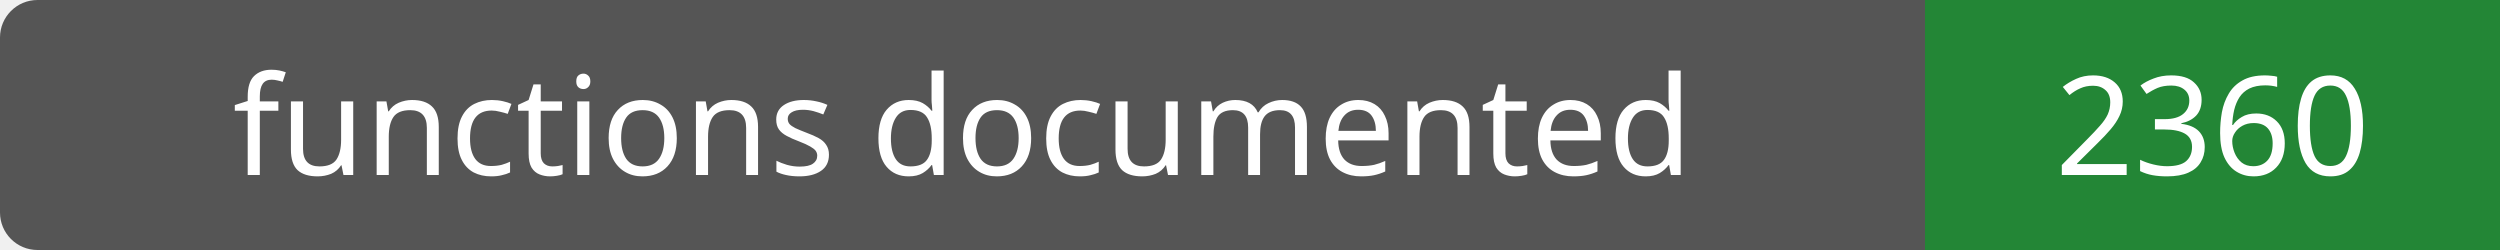
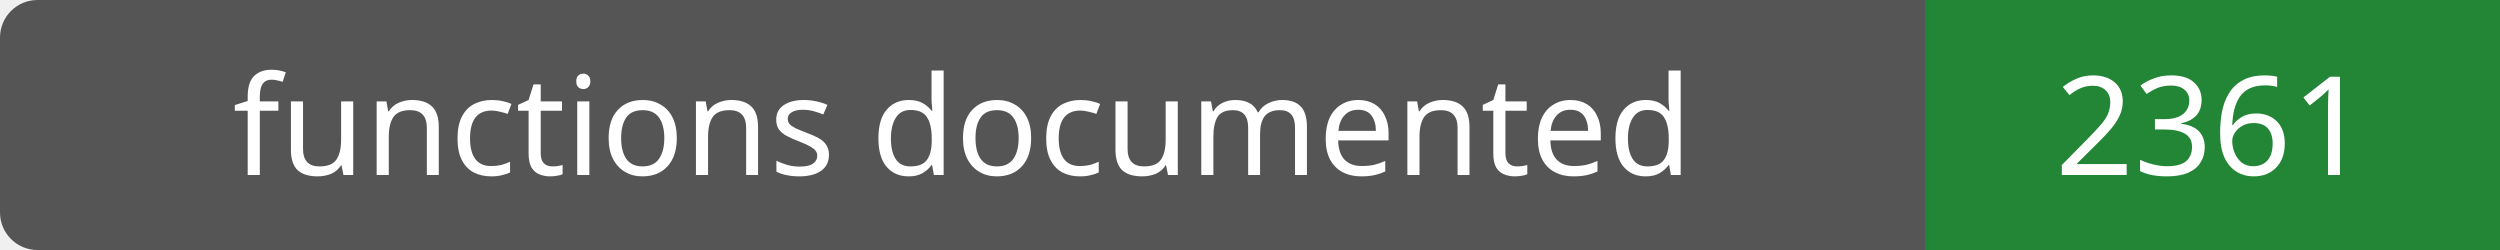
- <svg xmlns="http://www.w3.org/2000/svg" width="200" height="20" role="img" aria-label="functions documented: 2360">
+ <svg xmlns="http://www.w3.org/2000/svg" width="200" height="20" role="img" aria-label="functions documented: 2361">
  <rect width="200" height="20" rx="3" fill="#555" />
  <path fill="#238636" d="M154 0h46v20H154z" />
  <g fill="#fff" text-anchor="middle" font-family="Verdana,sans-serif" font-size="11">
    <text x="77.0" y="14">functions documented</text>
-     <text x="177.0" y="14">2360</text>
+     <text x="177.0" y="14">2361</text>
  </g>
</svg>
